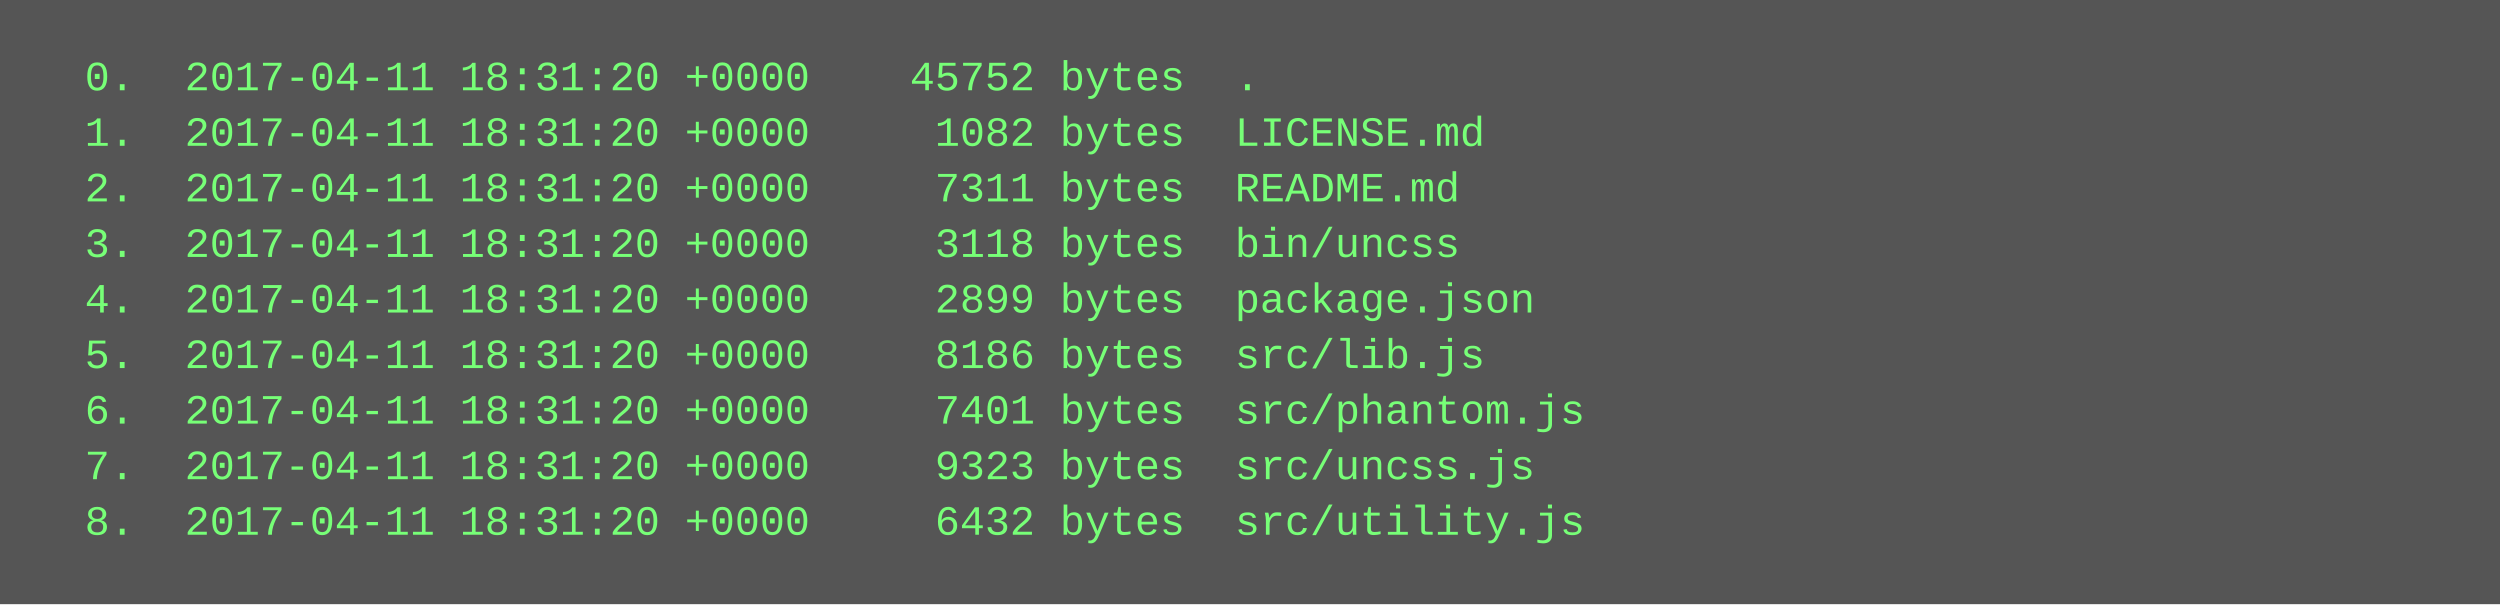
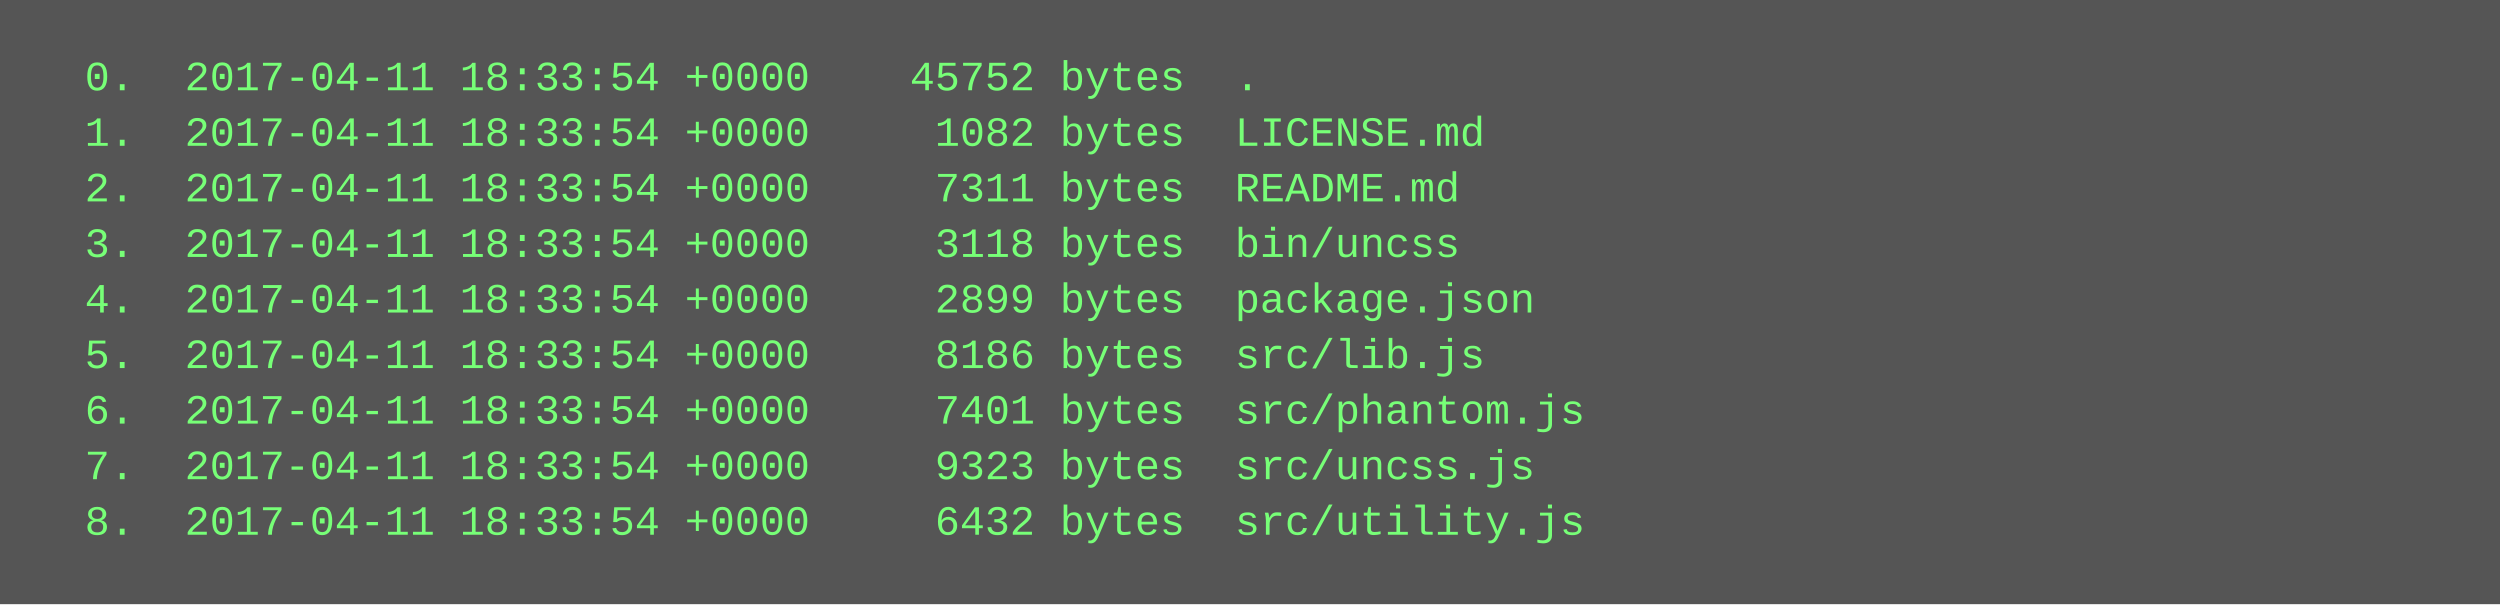
<svg xmlns="http://www.w3.org/2000/svg" height="174" width="720">
  <rect height="174" fill="#555" width="720" />
  <text fill="#7f7" font-family="Courier New" font-size="12" xml:space="preserve">
-     <tspan x="10" y="26">  0.  2017-04-11 18:31:20 +0000    45752 bytes  .</tspan>
-     <tspan x="10" y="42">  1.  2017-04-11 18:31:20 +0000     1082 bytes  LICENSE.md</tspan>
-     <tspan x="10" y="58">  2.  2017-04-11 18:31:20 +0000     7311 bytes  README.md</tspan>
-     <tspan x="10" y="74">  3.  2017-04-11 18:31:20 +0000     3118 bytes  bin/uncss</tspan>
-     <tspan x="10" y="90">  4.  2017-04-11 18:31:20 +0000     2899 bytes  package.json</tspan>
-     <tspan x="10" y="106">  5.  2017-04-11 18:31:20 +0000     8186 bytes  src/lib.js</tspan>
-     <tspan x="10" y="122">  6.  2017-04-11 18:31:20 +0000     7401 bytes  src/phantom.js</tspan>
-     <tspan x="10" y="138">  7.  2017-04-11 18:31:20 +0000     9323 bytes  src/uncss.js</tspan>
-     <tspan x="10" y="154">  8.  2017-04-11 18:31:20 +0000     6432 bytes  src/utility.js</tspan>
+     <tspan x="10" y="26">  0.  2017-04-11 18:33:54 +0000    45752 bytes  .</tspan>
+     <tspan x="10" y="42">  1.  2017-04-11 18:33:54 +0000     1082 bytes  LICENSE.md</tspan>
+     <tspan x="10" y="58">  2.  2017-04-11 18:33:54 +0000     7311 bytes  README.md</tspan>
+     <tspan x="10" y="74">  3.  2017-04-11 18:33:54 +0000     3118 bytes  bin/uncss</tspan>
+     <tspan x="10" y="90">  4.  2017-04-11 18:33:54 +0000     2899 bytes  package.json</tspan>
+     <tspan x="10" y="106">  5.  2017-04-11 18:33:54 +0000     8186 bytes  src/lib.js</tspan>
+     <tspan x="10" y="122">  6.  2017-04-11 18:33:54 +0000     7401 bytes  src/phantom.js</tspan>
+     <tspan x="10" y="138">  7.  2017-04-11 18:33:54 +0000     9323 bytes  src/uncss.js</tspan>
+     <tspan x="10" y="154">  8.  2017-04-11 18:33:54 +0000     6432 bytes  src/utility.js</tspan>
  </text>
</svg>
